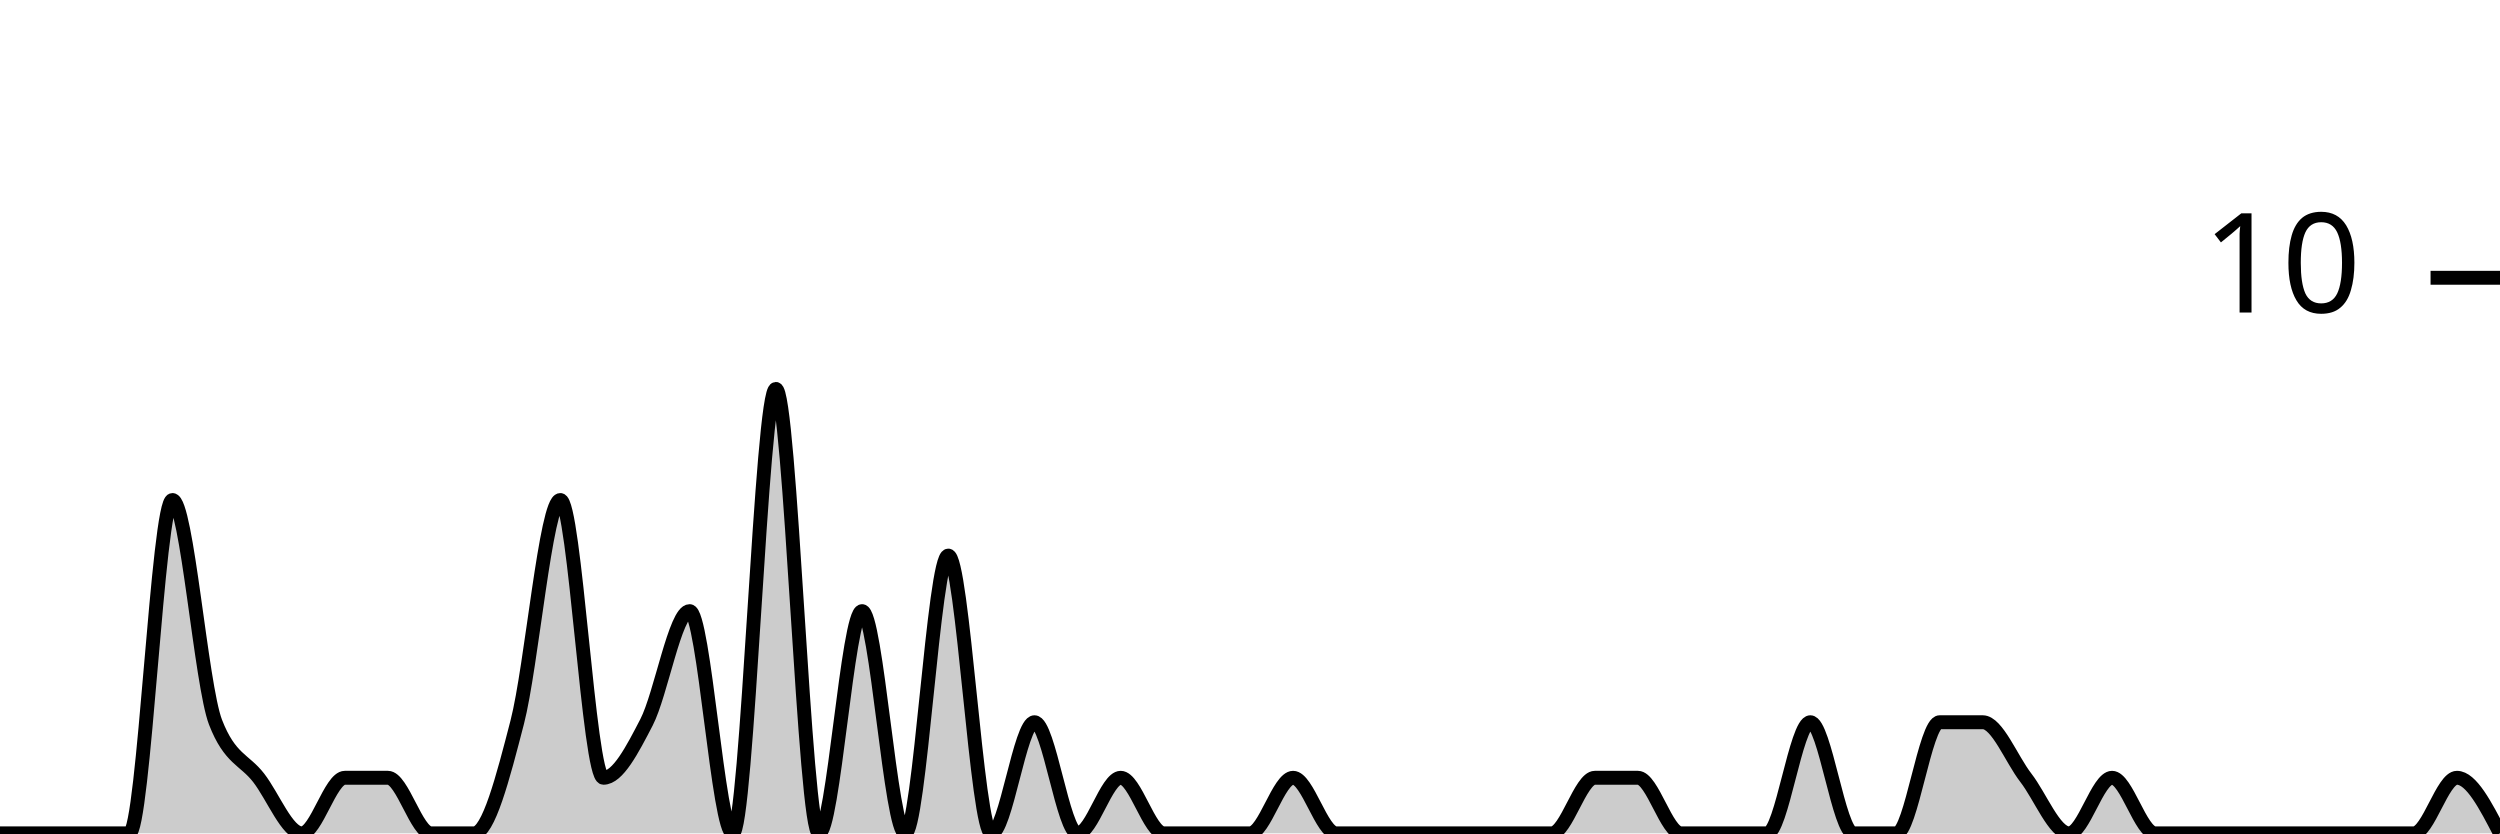
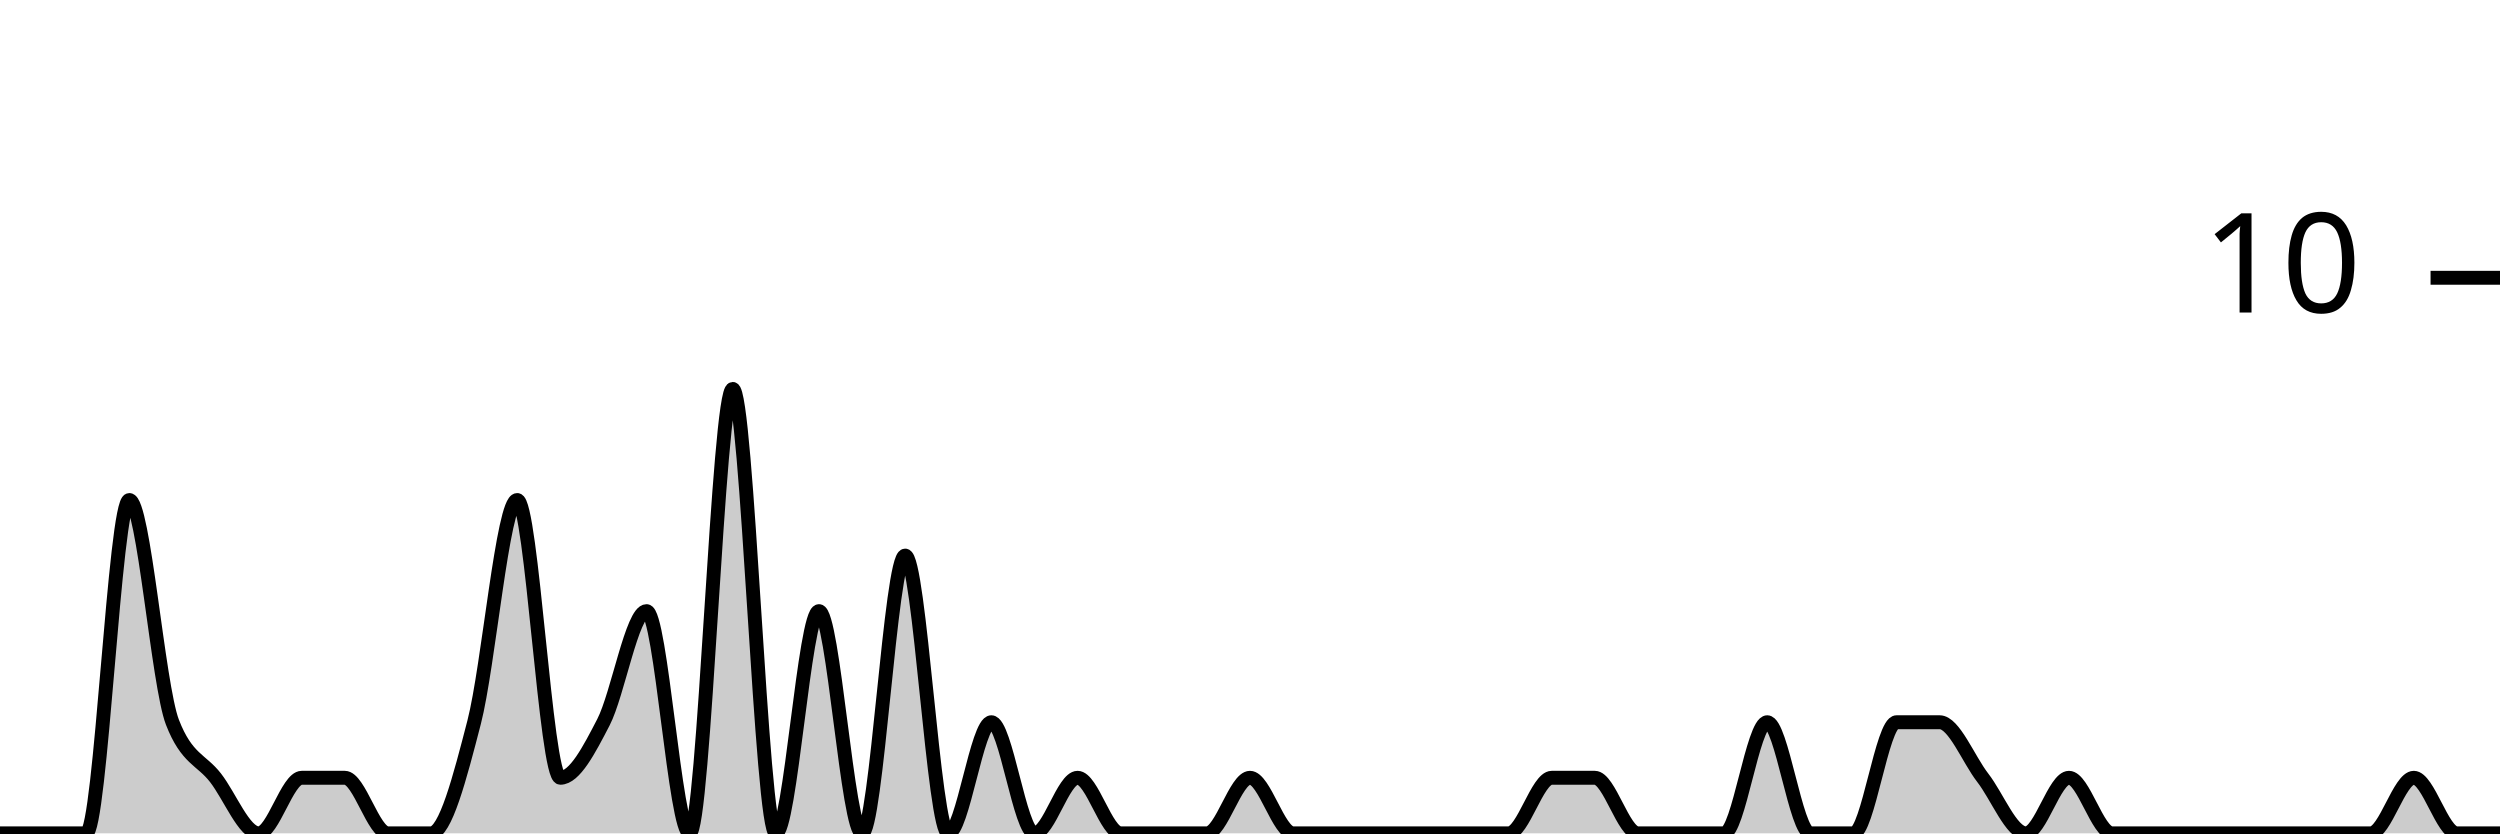
<svg xmlns="http://www.w3.org/2000/svg" viewBox="0 0 180 60">
  <g transform="translate(0,20)">
-     <path class="area" fill="rgba(0, 0, 0, 0.2)" d="M0,40C1.034,40,2.069,40,3.103,40C4.138,40,5.172,40,6.207,40C7.241,40,8.276,40,9.31,40C10.345,40,11.379,16,12.414,16C13.448,16,14.483,29.333,15.517,32C16.552,34.667,17.586,34.667,18.621,36C19.655,37.333,20.69,40,21.724,40C22.759,40,23.793,36,24.828,36C25.862,36,26.897,36,27.931,36C28.966,36,30,40,31.034,40C32.069,40,33.103,40,34.138,40C35.172,40,36.207,36,37.241,32C38.276,28,39.31,16,40.345,16C41.379,16,42.414,36,43.448,36C44.483,36,45.517,34,46.552,32C47.586,30,48.621,24,49.655,24C50.69,24,51.724,40,52.759,40C53.793,40,54.828,8,55.862,8C56.897,8,57.931,40,58.966,40C60,40,61.034,24,62.069,24C63.103,24,64.138,40,65.172,40C66.207,40,67.241,20,68.276,20C69.31,20,70.345,40,71.379,40C72.414,40,73.448,32,74.483,32C75.517,32,76.552,40,77.586,40C78.621,40,79.655,36,80.69,36C81.724,36,82.759,40,83.793,40C84.828,40,85.862,40,86.897,40C87.931,40,88.966,40,90,40C91.034,40,92.069,36,93.103,36C94.138,36,95.172,40,96.207,40C97.241,40,98.276,40,99.31,40C100.345,40,101.379,40,102.414,40C103.448,40,104.483,40,105.517,40C106.552,40,107.586,40,108.621,40C109.655,40,110.69,40,111.724,40C112.759,40,113.793,36,114.828,36C115.862,36,116.897,36,117.931,36C118.966,36,120,40,121.034,40C122.069,40,123.103,40,124.138,40C125.172,40,126.207,40,127.241,40C128.276,40,129.31,32,130.345,32C131.379,32,132.414,40,133.448,40C134.483,40,135.517,40,136.552,40C137.586,40,138.621,32,139.655,32C140.69,32,141.724,32,142.759,32C143.793,32,144.828,34.667,145.862,36C146.897,37.333,147.931,40,148.966,40C150,40,151.034,36,152.069,36C153.103,36,154.138,40,155.172,40C156.207,40,157.241,40,158.276,40C159.31,40,160.345,40,161.379,40C162.414,40,163.448,40,164.483,40C165.517,40,166.552,40,167.586,40C168.621,40,169.655,40,170.69,40C171.724,40,172.759,40,173.793,40C174.828,40,175.862,36,176.897,36C177.931,36,178.966,38,180,40L180,40C178.966,40,177.931,40,176.897,40C175.862,40,174.828,40,173.793,40C172.759,40,171.724,40,170.69,40C169.655,40,168.621,40,167.586,40C166.552,40,165.517,40,164.483,40C163.448,40,162.414,40,161.379,40C160.345,40,159.31,40,158.276,40C157.241,40,156.207,40,155.172,40C154.138,40,153.103,40,152.069,40C151.034,40,150,40,148.966,40C147.931,40,146.897,40,145.862,40C144.828,40,143.793,40,142.759,40C141.724,40,140.69,40,139.655,40C138.621,40,137.586,40,136.552,40C135.517,40,134.483,40,133.448,40C132.414,40,131.379,40,130.345,40C129.31,40,128.276,40,127.241,40C126.207,40,125.172,40,124.138,40C123.103,40,122.069,40,121.034,40C120,40,118.966,40,117.931,40C116.897,40,115.862,40,114.828,40C113.793,40,112.759,40,111.724,40C110.69,40,109.655,40,108.621,40C107.586,40,106.552,40,105.517,40C104.483,40,103.448,40,102.414,40C101.379,40,100.345,40,99.31,40C98.276,40,97.241,40,96.207,40C95.172,40,94.138,40,93.103,40C92.069,40,91.034,40,90,40C88.966,40,87.931,40,86.897,40C85.862,40,84.828,40,83.793,40C82.759,40,81.724,40,80.69,40C79.655,40,78.621,40,77.586,40C76.552,40,75.517,40,74.483,40C73.448,40,72.414,40,71.379,40C70.345,40,69.31,40,68.276,40C67.241,40,66.207,40,65.172,40C64.138,40,63.103,40,62.069,40C61.034,40,60,40,58.966,40C57.931,40,56.897,40,55.862,40C54.828,40,53.793,40,52.759,40C51.724,40,50.69,40,49.655,40C48.621,40,47.586,40,46.552,40C45.517,40,44.483,40,43.448,40C42.414,40,41.379,40,40.345,40C39.31,40,38.276,40,37.241,40C36.207,40,35.172,40,34.138,40C33.103,40,32.069,40,31.034,40C30,40,28.966,40,27.931,40C26.897,40,25.862,40,24.828,40C23.793,40,22.759,40,21.724,40C20.69,40,19.655,40,18.621,40C17.586,40,16.552,40,15.517,40C14.483,40,13.448,40,12.414,40C11.379,40,10.345,40,9.31,40C8.276,40,7.241,40,6.207,40C5.172,40,4.138,40,3.103,40C2.069,40,1.034,40,0,40Z" />
-     <path class="line" stroke="black" fill="none" d="M0,40C1.034,40,2.069,40,3.103,40C4.138,40,5.172,40,6.207,40C7.241,40,8.276,40,9.31,40C10.345,40,11.379,16,12.414,16C13.448,16,14.483,29.333,15.517,32C16.552,34.667,17.586,34.667,18.621,36C19.655,37.333,20.69,40,21.724,40C22.759,40,23.793,36,24.828,36C25.862,36,26.897,36,27.931,36C28.966,36,30,40,31.034,40C32.069,40,33.103,40,34.138,40C35.172,40,36.207,36,37.241,32C38.276,28,39.31,16,40.345,16C41.379,16,42.414,36,43.448,36C44.483,36,45.517,34,46.552,32C47.586,30,48.621,24,49.655,24C50.69,24,51.724,40,52.759,40C53.793,40,54.828,8,55.862,8C56.897,8,57.931,40,58.966,40C60,40,61.034,24,62.069,24C63.103,24,64.138,40,65.172,40C66.207,40,67.241,20,68.276,20C69.31,20,70.345,40,71.379,40C72.414,40,73.448,32,74.483,32C75.517,32,76.552,40,77.586,40C78.621,40,79.655,36,80.69,36C81.724,36,82.759,40,83.793,40C84.828,40,85.862,40,86.897,40C87.931,40,88.966,40,90,40C91.034,40,92.069,36,93.103,36C94.138,36,95.172,40,96.207,40C97.241,40,98.276,40,99.31,40C100.345,40,101.379,40,102.414,40C103.448,40,104.483,40,105.517,40C106.552,40,107.586,40,108.621,40C109.655,40,110.69,40,111.724,40C112.759,40,113.793,36,114.828,36C115.862,36,116.897,36,117.931,36C118.966,36,120,40,121.034,40C122.069,40,123.103,40,124.138,40C125.172,40,126.207,40,127.241,40C128.276,40,129.31,32,130.345,32C131.379,32,132.414,40,133.448,40C134.483,40,135.517,40,136.552,40C137.586,40,138.621,32,139.655,32C140.69,32,141.724,32,142.759,32C143.793,32,144.828,34.667,145.862,36C146.897,37.333,147.931,40,148.966,40C150,40,151.034,36,152.069,36C153.103,36,154.138,40,155.172,40C156.207,40,157.241,40,158.276,40C159.31,40,160.345,40,161.379,40C162.414,40,163.448,40,164.483,40C165.517,40,166.552,40,167.586,40C168.621,40,169.655,40,170.69,40C171.724,40,172.759,40,173.793,40C174.828,40,175.862,36,176.897,36C177.931,36,178.966,38,180,40" />
+     <path class="area" fill="rgba(0, 0, 0, 0.2)" d="M0,40C1.034,40,2.069,40,3.103,40C4.138,40,5.172,40,6.207,40C7.241,40,8.276,16,9.31,16C10.345,16,11.379,29.333,12.414,32C13.448,34.667,14.483,34.667,15.517,36C16.552,37.333,17.586,40,18.621,40C19.655,40,20.69,36,21.724,36C22.759,36,23.793,36,24.828,36C25.862,36,26.897,40,27.931,40C28.966,40,30,40,31.034,40C32.069,40,33.103,36,34.138,32C35.172,28,36.207,16,37.241,16C38.276,16,39.31,36,40.345,36C41.379,36,42.414,34,43.448,32C44.483,30,45.517,24,46.552,24C47.586,24,48.621,40,49.655,40C50.69,40,51.724,8,52.759,8C53.793,8,54.828,40,55.862,40C56.897,40,57.931,24,58.966,24C60,24,61.034,40,62.069,40C63.103,40,64.138,20,65.172,20C66.207,20,67.241,40,68.276,40C69.31,40,70.345,32,71.379,32C72.414,32,73.448,40,74.483,40C75.517,40,76.552,36,77.586,36C78.621,36,79.655,40,80.69,40C81.724,40,82.759,40,83.793,40C84.828,40,85.862,40,86.897,40C87.931,40,88.966,36,90,36C91.034,36,92.069,40,93.103,40C94.138,40,95.172,40,96.207,40C97.241,40,98.276,40,99.31,40C100.345,40,101.379,40,102.414,40C103.448,40,104.483,40,105.517,40C106.552,40,107.586,40,108.621,40C109.655,40,110.69,36,111.724,36C112.759,36,113.793,36,114.828,36C115.862,36,116.897,40,117.931,40C118.966,40,120,40,121.034,40C122.069,40,123.103,40,124.138,40C125.172,40,126.207,32,127.241,32C128.276,32,129.31,40,130.345,40C131.379,40,132.414,40,133.448,40C134.483,40,135.517,32,136.552,32C137.586,32,138.621,32,139.655,32C140.69,32,141.724,34.667,142.759,36C143.793,37.333,144.828,40,145.862,40C146.897,40,147.931,36,148.966,36C150,36,151.034,40,152.069,40C153.103,40,154.138,40,155.172,40C156.207,40,157.241,40,158.276,40C159.31,40,160.345,40,161.379,40C162.414,40,163.448,40,164.483,40C165.517,40,166.552,40,167.586,40C168.621,40,169.655,40,170.69,40C171.724,40,172.759,36,173.793,36C174.828,36,175.862,40,176.897,40C177.931,40,178.966,40,180,40L180,40C178.966,40,177.931,40,176.897,40C175.862,40,174.828,40,173.793,40C172.759,40,171.724,40,170.69,40C169.655,40,168.621,40,167.586,40C166.552,40,165.517,40,164.483,40C163.448,40,162.414,40,161.379,40C160.345,40,159.31,40,158.276,40C157.241,40,156.207,40,155.172,40C154.138,40,153.103,40,152.069,40C151.034,40,150,40,148.966,40C147.931,40,146.897,40,145.862,40C144.828,40,143.793,40,142.759,40C141.724,40,140.69,40,139.655,40C138.621,40,137.586,40,136.552,40C135.517,40,134.483,40,133.448,40C132.414,40,131.379,40,130.345,40C129.31,40,128.276,40,127.241,40C126.207,40,125.172,40,124.138,40C123.103,40,122.069,40,121.034,40C120,40,118.966,40,117.931,40C116.897,40,115.862,40,114.828,40C113.793,40,112.759,40,111.724,40C110.69,40,109.655,40,108.621,40C107.586,40,106.552,40,105.517,40C104.483,40,103.448,40,102.414,40C101.379,40,100.345,40,99.31,40C98.276,40,97.241,40,96.207,40C95.172,40,94.138,40,93.103,40C92.069,40,91.034,40,90,40C88.966,40,87.931,40,86.897,40C85.862,40,84.828,40,83.793,40C82.759,40,81.724,40,80.69,40C79.655,40,78.621,40,77.586,40C76.552,40,75.517,40,74.483,40C73.448,40,72.414,40,71.379,40C70.345,40,69.31,40,68.276,40C67.241,40,66.207,40,65.172,40C64.138,40,63.103,40,62.069,40C61.034,40,60,40,58.966,40C57.931,40,56.897,40,55.862,40C54.828,40,53.793,40,52.759,40C51.724,40,50.69,40,49.655,40C48.621,40,47.586,40,46.552,40C45.517,40,44.483,40,43.448,40C42.414,40,41.379,40,40.345,40C39.31,40,38.276,40,37.241,40C36.207,40,35.172,40,34.138,40C33.103,40,32.069,40,31.034,40C30,40,28.966,40,27.931,40C26.897,40,25.862,40,24.828,40C23.793,40,22.759,40,21.724,40C20.69,40,19.655,40,18.621,40C17.586,40,16.552,40,15.517,40C14.483,40,13.448,40,12.414,40C11.379,40,10.345,40,9.31,40C8.276,40,7.241,40,6.207,40C5.172,40,4.138,40,3.103,40C2.069,40,1.034,40,0,40Z" />
+     <path class="line" stroke="black" fill="none" d="M0,40C1.034,40,2.069,40,3.103,40C4.138,40,5.172,40,6.207,40C7.241,40,8.276,16,9.31,16C10.345,16,11.379,29.333,12.414,32C13.448,34.667,14.483,34.667,15.517,36C16.552,37.333,17.586,40,18.621,40C19.655,40,20.69,36,21.724,36C22.759,36,23.793,36,24.828,36C25.862,36,26.897,40,27.931,40C28.966,40,30,40,31.034,40C32.069,40,33.103,36,34.138,32C35.172,28,36.207,16,37.241,16C38.276,16,39.31,36,40.345,36C41.379,36,42.414,34,43.448,32C44.483,30,45.517,24,46.552,24C47.586,24,48.621,40,49.655,40C50.69,40,51.724,8,52.759,8C53.793,8,54.828,40,55.862,40C56.897,40,57.931,24,58.966,24C60,24,61.034,40,62.069,40C63.103,40,64.138,20,65.172,20C66.207,20,67.241,40,68.276,40C69.31,40,70.345,32,71.379,32C72.414,32,73.448,40,74.483,40C75.517,40,76.552,36,77.586,36C78.621,36,79.655,40,80.69,40C81.724,40,82.759,40,83.793,40C84.828,40,85.862,40,86.897,40C87.931,40,88.966,36,90,36C91.034,36,92.069,40,93.103,40C94.138,40,95.172,40,96.207,40C97.241,40,98.276,40,99.31,40C100.345,40,101.379,40,102.414,40C103.448,40,104.483,40,105.517,40C106.552,40,107.586,40,108.621,40C109.655,40,110.69,36,111.724,36C112.759,36,113.793,36,114.828,36C115.862,36,116.897,40,117.931,40C118.966,40,120,40,121.034,40C122.069,40,123.103,40,124.138,40C125.172,40,126.207,32,127.241,32C128.276,32,129.31,40,130.345,40C131.379,40,132.414,40,133.448,40C134.483,40,135.517,32,136.552,32C137.586,32,138.621,32,139.655,32C140.69,32,141.724,34.667,142.759,36C143.793,37.333,144.828,40,145.862,40C146.897,40,147.931,36,148.966,36C150,36,151.034,40,152.069,40C153.103,40,154.138,40,155.172,40C156.207,40,157.241,40,158.276,40C159.31,40,160.345,40,161.379,40C162.414,40,163.448,40,164.483,40C165.517,40,166.552,40,167.586,40C168.621,40,169.655,40,170.69,40C171.724,40,172.759,36,173.793,36C174.828,36,175.862,40,176.897,40C177.931,40,178.966,40,180,40" />
    <path class="axis-ceiling" stroke-width="1" stroke="black" fill="none" d="M175,0L180,0" />
    <text class="axis-ceiling-label" font-family="sans-serif" text-anchor="end" font-size="10px" x="170" y="2.5">10</text>
  </g>
</svg>
